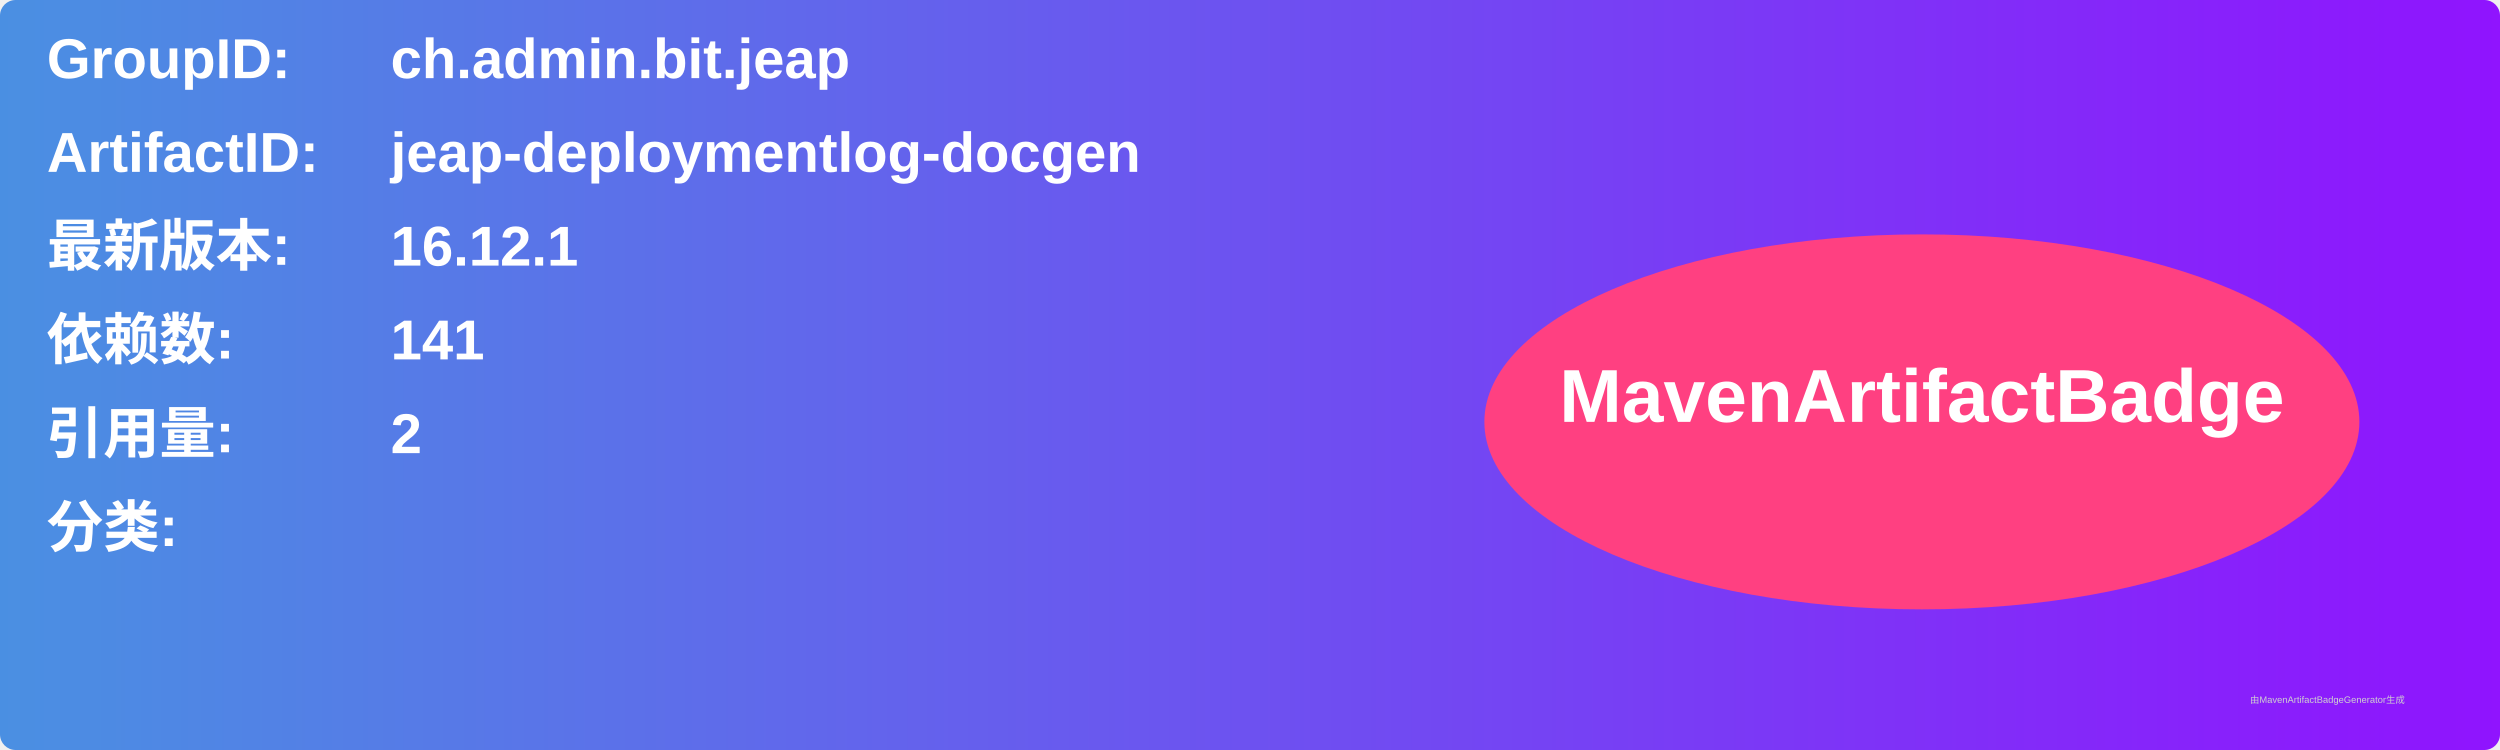
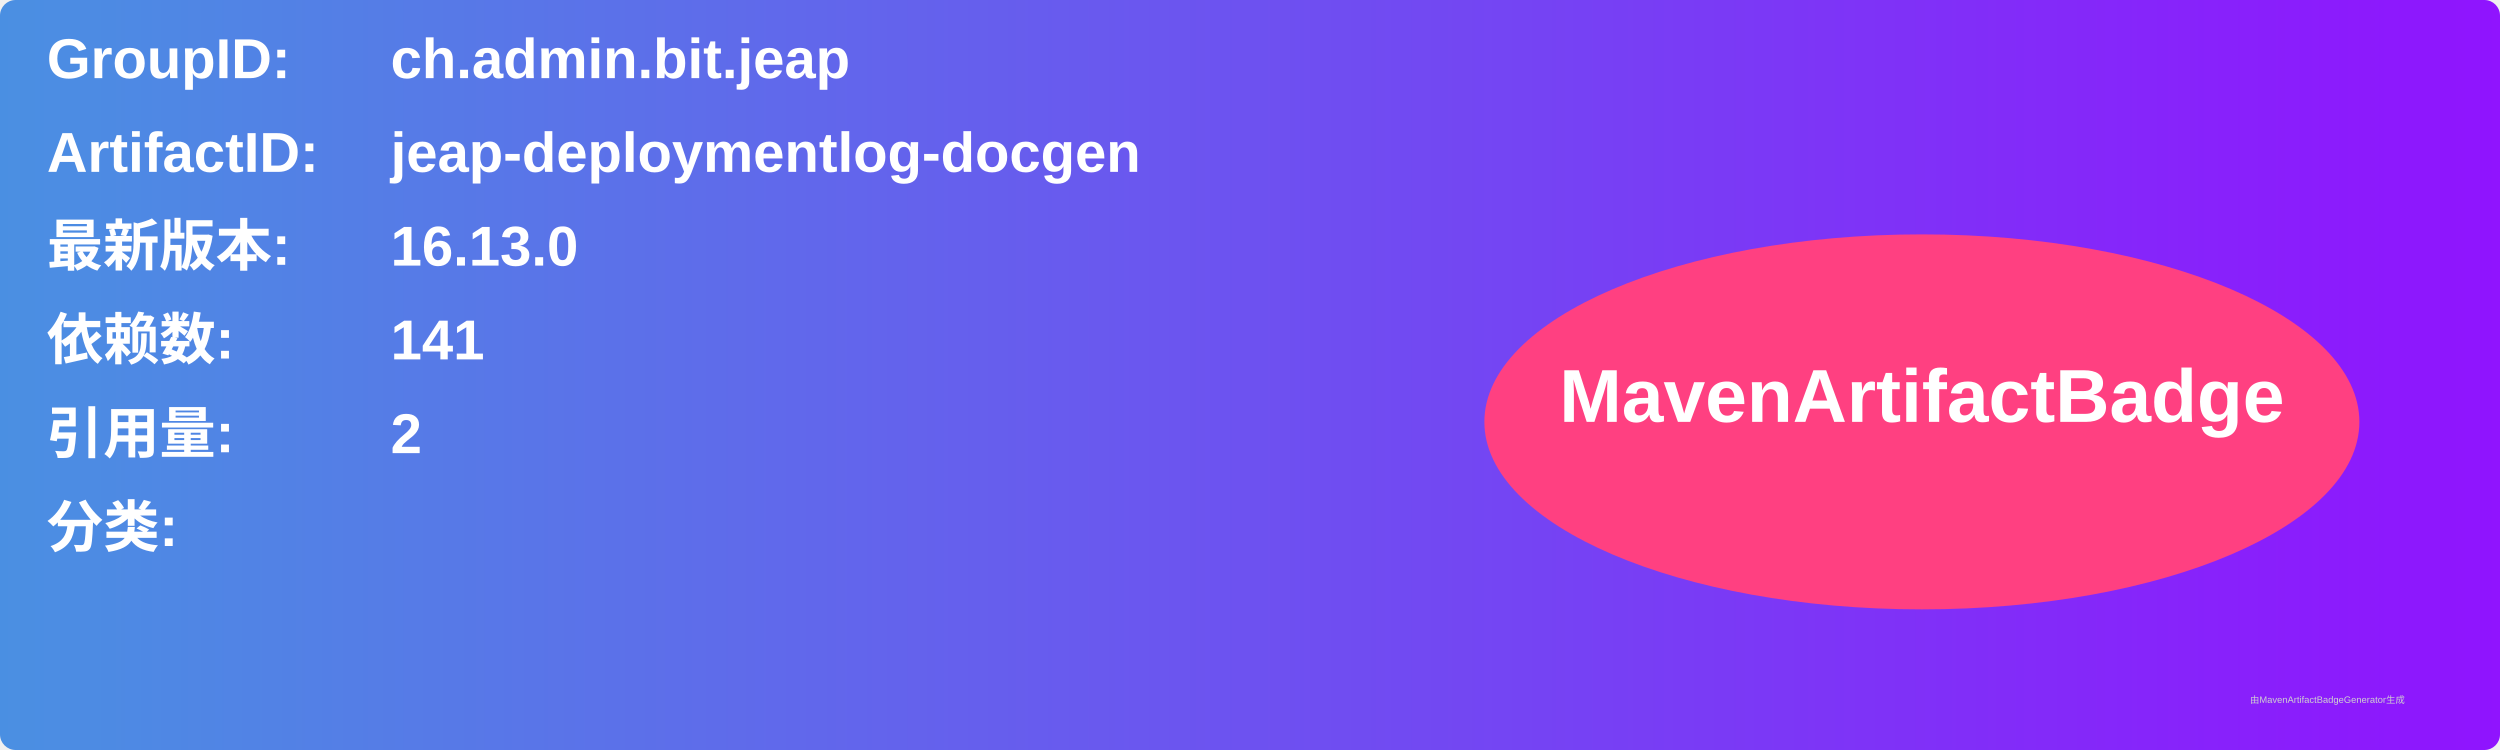
<svg xmlns="http://www.w3.org/2000/svg" width="800" height="240" viewBox="0 0 800 240">
  <linearGradient id="grad" x1="0%" y1="0%" x2="100%" y2="0%">
    <stop offset="0%" stop-color="#4a90e2" />
    <stop offset="100%" stop-color="#9013fe" />
  </linearGradient>
  <rect width="100%" height="100%" rx="5" ry="5" fill="url(#grad)" />
  <g transform="translate(15, 15)">
    <text x="0" y="10" font-family="Arial" font-size="18" fill="white" font-weight="bold" width="260">GroupID:</text>
    <text x="110" y="10" font-family="Arial" font-size="18" fill="white" font-weight="bold" width="460">ch.admin.bit.jeap</text>
    <text x="0" y="40" font-family="Arial" font-size="18" fill="white" font-weight="bold" width="260">ArtifactID:</text>
    <text x="110" y="40" font-family="Arial" font-size="18" fill="white" font-weight="bold" width="460">jeap-deploymentlog-docgen</text>
    <text x="0" y="70" font-family="Arial" font-size="18" fill="white" font-weight="bold">最新版本:</text>
    <text x="110" y="70" font-family="Arial" font-size="18" fill="white" font-weight="bold">
-       <tspan font-weight="bold">16.12.1</tspan>
+       <tspan font-weight="bold">16.13.0</tspan>
    </text>
    <text x="0" y="100" font-family="Arial" font-size="18" fill="white" font-weight="bold">依赖数: </text>
    <text x="110" y="100" font-family="Arial" font-size="18" fill="white">
      <tspan font-weight="bold">141</tspan>
    </text>
    <text x="0" y="130" font-family="Arial" font-size="18" fill="white" font-weight="bold">引用量: </text>
    <text x="110" y="130" font-family="Arial" font-size="18" fill="white">
      <tspan font-weight="bold">2</tspan>
    </text>
    <text x="0" y="160" font-family="Arial" font-size="18" fill="white" font-weight="bold">分类:</text>
    <text x="10" y="190" font-family="Arial" font-size="10" fill="white">
      <tspan font-weight="bold" />
    </text>
    <ellipse cx="600" cy="120" rx="140" ry="60" fill="#ff4081" />
    <text x="600" y="120" text-anchor="middle" font-family="Arial" font-size="24" fill="white" font-weight="bold">MavenArtifactBadge</text>
  </g>
  <text x="720" y="225" font-family="Arial" font-size="3" fill="#d0d0d0">由MavenArtifactBadgeGenerator生成</text>
</svg>
